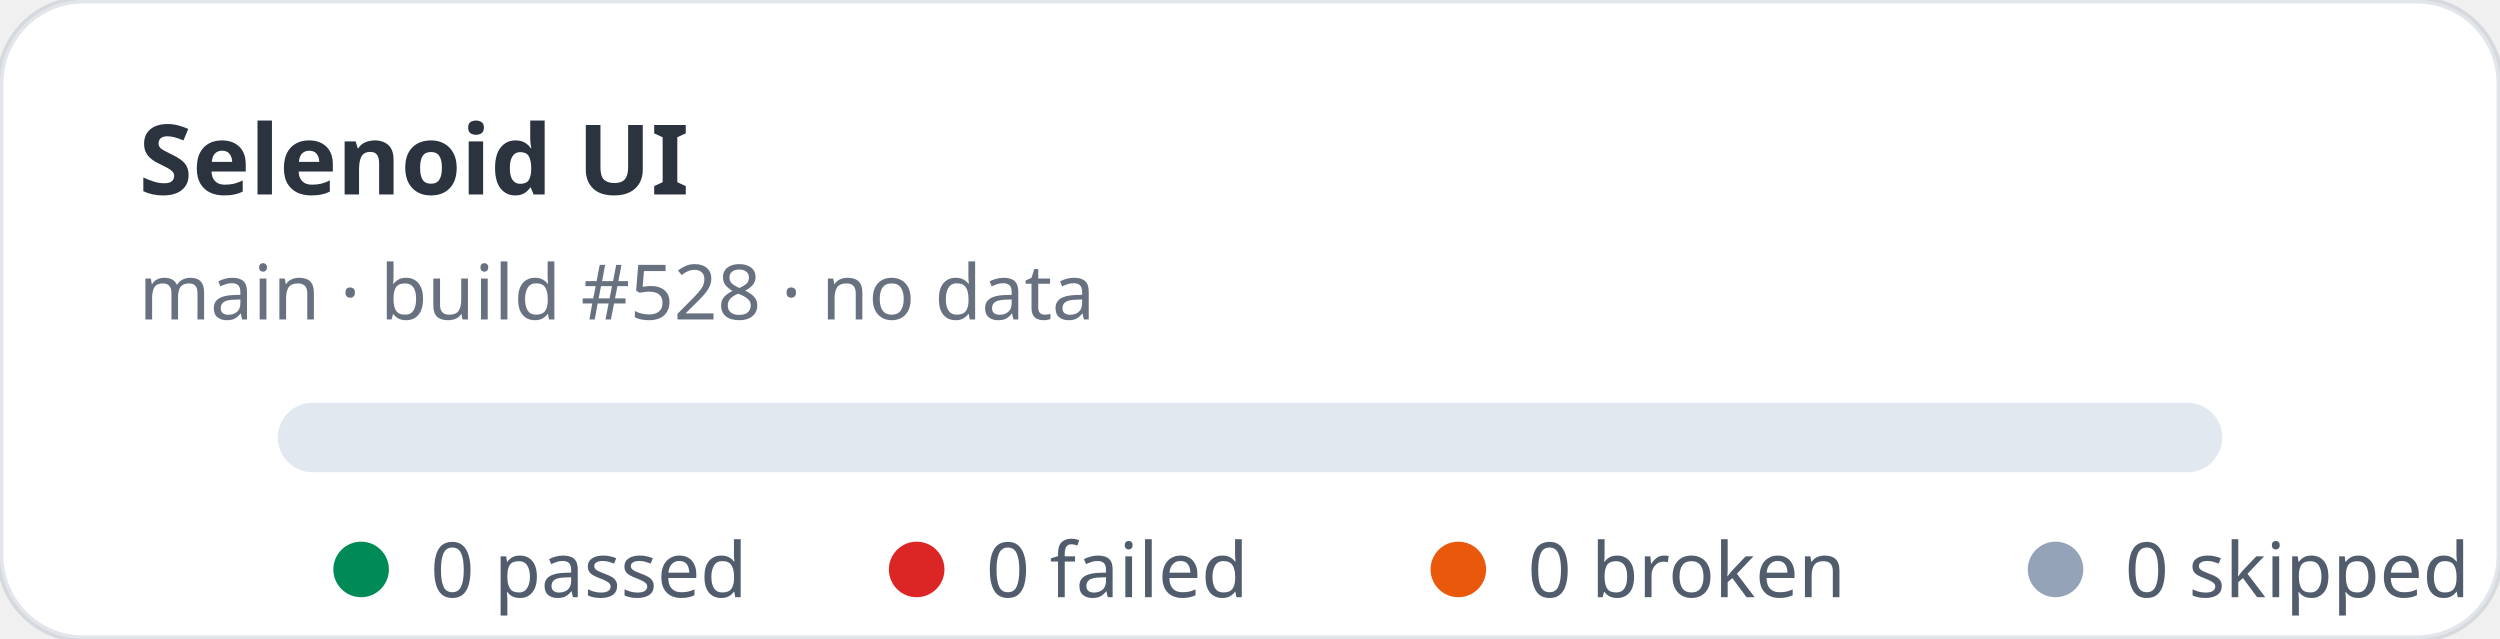
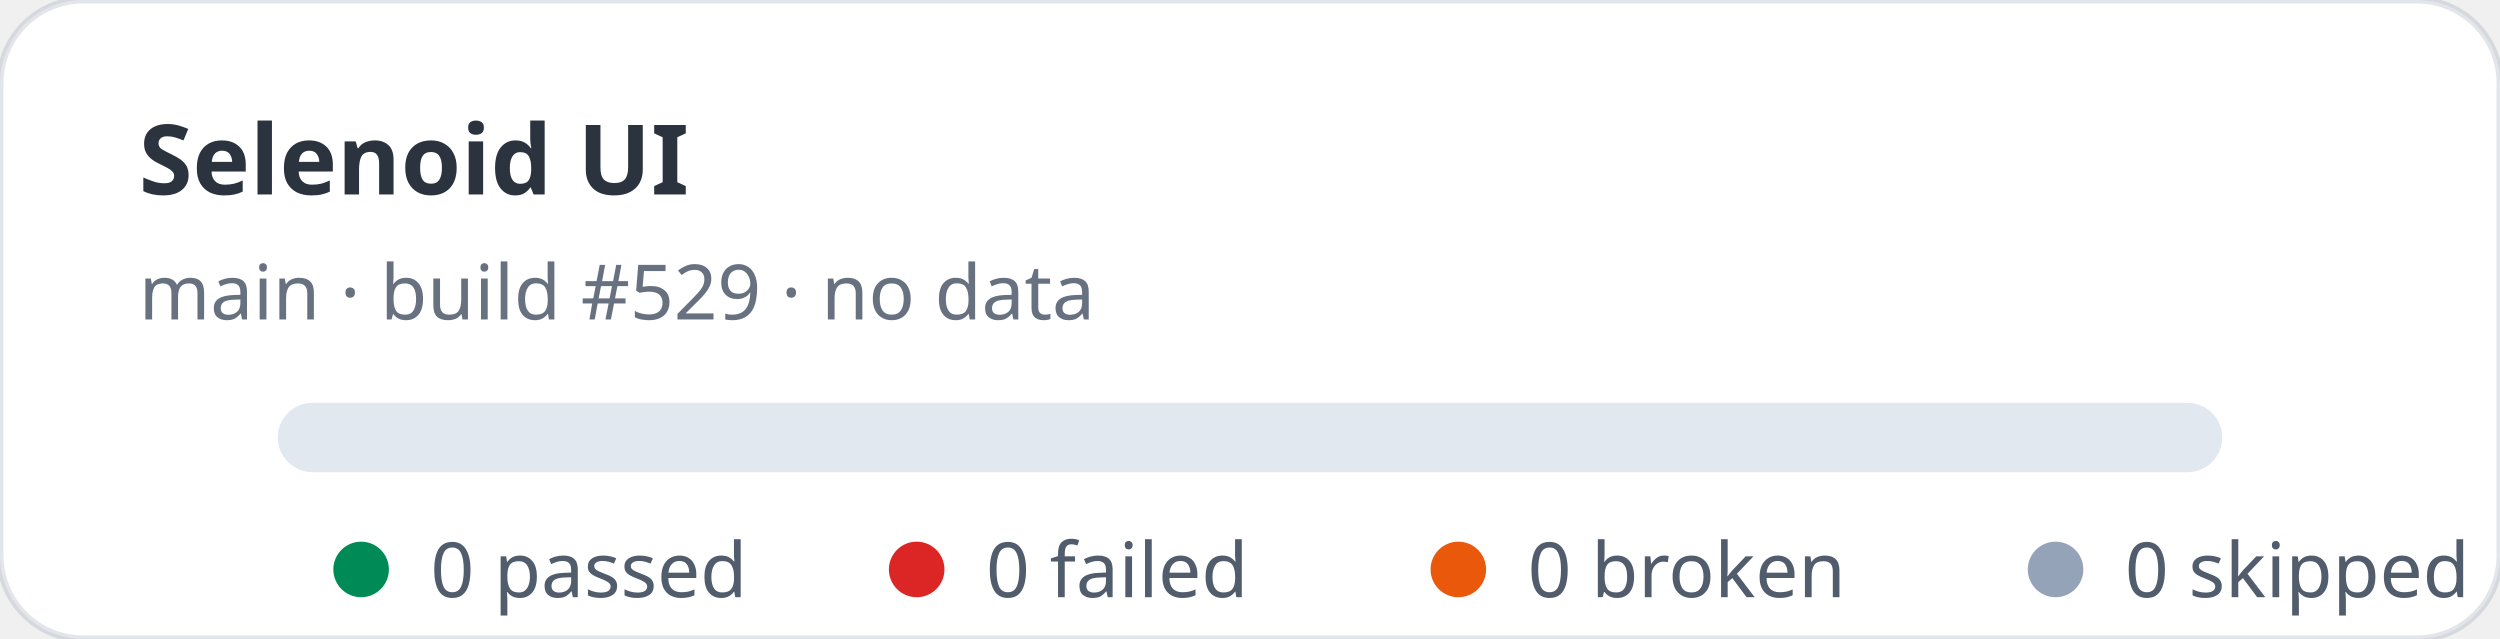
<svg xmlns="http://www.w3.org/2000/svg" width="360" height="92" viewBox="0 0 360 92" role="img" aria-label="Selenoid UI stats: 0 passed, 0 failed">
  <rect width="360" height="92" rx="12" fill="#ffffff" stroke="rgba(11,48,86,0.12)" />
  <text x="20" y="28" fill="rgba(1,10,24,0.83)" font-family="ui-sans-serif,system-ui,sans-serif" font-size="14" font-weight="700">Selenoid UI</text>
-   <text x="20" y="46" fill="rgba(2,19,44,0.6)" font-family="ui-sans-serif,system-ui,sans-serif" font-size="11">main · build #528 · no data</text>
+   <text x="20" y="46" fill="rgba(2,19,44,0.6)" font-family="ui-sans-serif,system-ui,sans-serif" font-size="11">main · build #529 · no data</text>
  <rect x="40" y="58" width="280" height="10" rx="5" fill="#e2e8f0" />
  <g font-family="ui-sans-serif,system-ui,sans-serif" font-size="11" fill="rgba(1,18,40,0.68)">
    <circle cx="52" cy="82" r="4" fill="#008a56" />
    <text x="62" y="86">0 passed</text>
    <circle cx="132" cy="82" r="4" fill="#dc2626" />
    <text x="142" y="86">0 failed</text>
    <circle cx="210" cy="82" r="4" fill="#ea580c" />
    <text x="220" y="86">0 broken</text>
    <circle cx="296" cy="82" r="4" fill="#94a3b8" />
    <text x="306" y="86">0 skipped</text>
  </g>
</svg>
